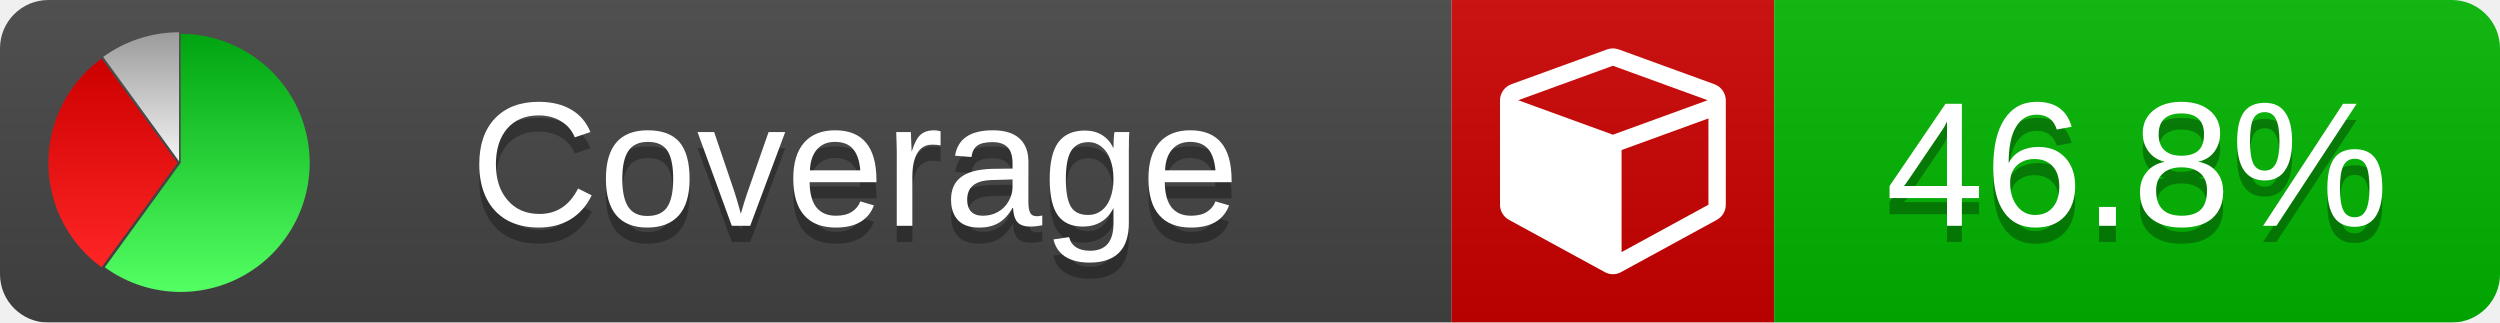
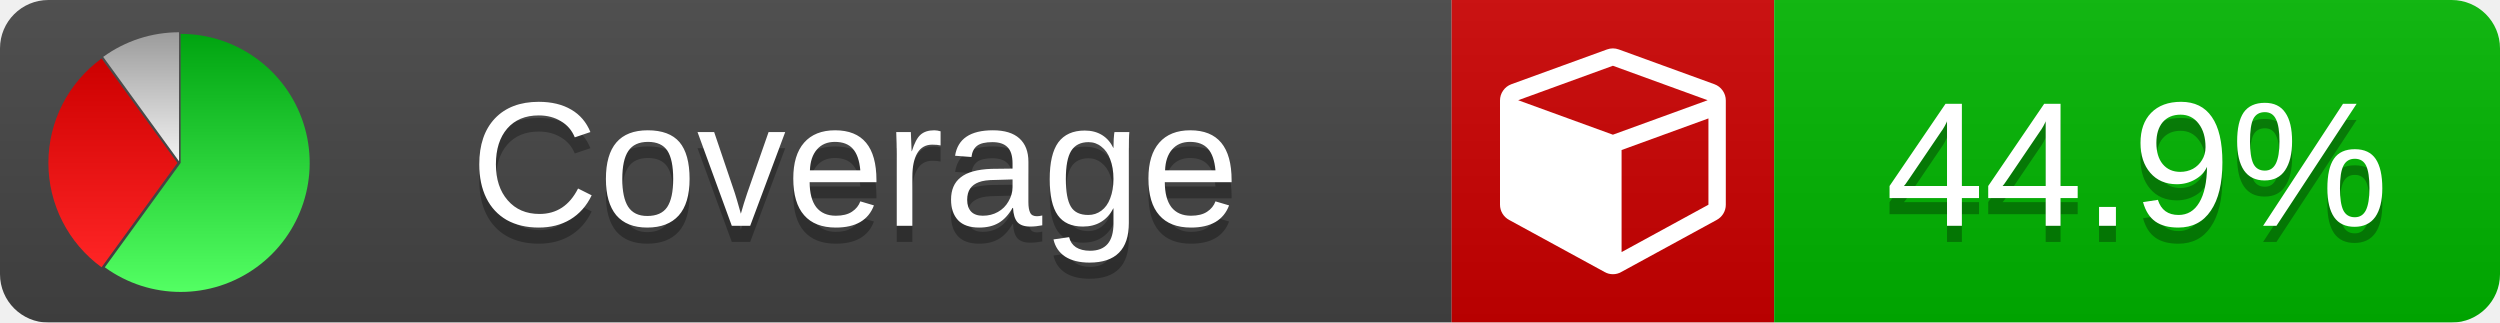
<svg xmlns="http://www.w3.org/2000/svg" xmlns:xlink="http://www.w3.org/1999/xlink" width="155" height="20">
  <style type="text/css">
          
            @keyframes fade1 {
                0% { visibility: visible; opacity: 1; }
               27% { visibility: visible; opacity: 1; }
               33% { visibility: hidden; opacity: 0; }
               60% { visibility: hidden; opacity: 0; }
               66% { visibility: hidden; opacity: 0; }
               93% { visibility: hidden; opacity: 0; }
              100% { visibility: visible; opacity: 1; }
            }
            @keyframes fade2 {
                0% { visibility: hidden; opacity: 0; }
               27% { visibility: hidden; opacity: 0; }
               33% { visibility: visible; opacity: 1; }
               60% { visibility: visible; opacity: 1; }
               66% { visibility: hidden; opacity: 0; }
               93% { visibility: hidden; opacity: 0; }
              100% { visibility: hidden; opacity: 0; }
            }
            @keyframes fade3 {
                0% { visibility: hidden; opacity: 0; }
               27% { visibility: hidden; opacity: 0; }
               33% { visibility: hidden; opacity: 0; }
               60% { visibility: hidden; opacity: 0; }
               66% { visibility: visible; opacity: 1; }
               93% { visibility: visible; opacity: 1; }
              100% { visibility: hidden; opacity: 0; }
            }
            .linecoverage {
                animation-duration: 15s;
                animation-name: fade1;
                animation-iteration-count: infinite;
            }
            .branchcoverage {
                animation-duration: 15s;
                animation-name: fade2;
                animation-iteration-count: infinite;
            }
            .methodcoverage {
                animation-duration: 15s;
                animation-name: fade3;
                animation-iteration-count: infinite;
            }
          
    </style>
  <defs>
    <linearGradient id="gradient" x2="0" y2="100%">
      <stop offset="0" stop-color="#bbb" stop-opacity=".1" />
      <stop offset="1" stop-opacity=".1" />
    </linearGradient>
    <linearGradient id="green" x2="0" y2="100%">
      <stop offset="0" stop-color="#00A410" />
      <stop offset="1" stop-color="#53FF63" />
    </linearGradient>
    <linearGradient id="red" x2="0" y2="100%">
      <stop offset="0" stop-color="#C00" />
      <stop offset="1" stop-color="#FF2525" />
    </linearGradient>
    <linearGradient id="gray" x2="0" y2="100%">
      <stop offset="0" stop-color="#9B9B9B" />
      <stop offset="1" stop-color="#F3F3F3" />
    </linearGradient>
    <mask id="mask">
      <rect width="155" height="20" rx="3" fill="#fff" />
    </mask>
    <g id="icon">
      <path style="fill:url(#green);" d="M205,202.5 l0,-200 a200,200 0 1,1 -117.558,361.803 z" />
      <path style="fill:url(#red);" d="M200,202.5 l-117.558,161.803 a200,200 0 0,1 0,-323.607 z" />
      <path style="fill:url(#gray);" d="M202.5,200 l-117.558,-161.803 a200,200 0 0,1 117.558,-38.196 z" />
    </g>
  </defs>
  <g mask="url(#mask)">
    <rect x="0" y="0" width="90" height="20" fill="#444" />
    <rect x="90" y="0" width="20" height="20" fill="#c00" />
    <rect x="110" y="0" width="45" height="20" fill="#00B600" />
    <rect x="0" y="0" width="155" height="20" fill="url(#gradient)" />
  </g>
  <g>
    <path class="" fill="#fff" d="m 100.538,15.629 5.385,-2.936 v -5.351 l -5.385,1.96 z M 100,8.351 105.873,6.214 100,4.077 94.127,6.214 Z m 7,-2.12 v 6.462 q 0,0.294 -0.151,0.547 -0.151,0.252 -0.412,0.395 l -5.923,3.231 q -0.236,0.135 -0.513,0.135 -0.278,0 -0.513,-0.135 l -5.923,-3.231 Q 93.303,13.492 93.151,13.239 93,12.987 93,12.692 v -6.462 q 0,-0.337 0.194,-0.614 0.194,-0.278 0.513,-0.395 l 5.923,-2.154 q 0.185,-0.067 0.37,-0.067 0.185,0 0.37,0.067 l 5.923,2.154 q 0.32,0.118 0.513,0.395 Q 107,5.894 107,6.231 Z" />
  </g>
  <g fill="#fff" text-anchor="middle" font-family="Verdana,Arial,Geneva,sans-serif" font-size="11">
    <a xlink:href="https://github.com/danielpalme/ReportGenerator" target="_top">
      <use xlink:href="#icon" transform="translate(3,2) scale(.04)" />
    </a>
    <text x="53" y="15" fill="#010101" fill-opacity=".3">Coverage</text>
    <text x="53" y="14" fill="#fff">Coverage</text>
-     <text class="" x="132.5" y="15" fill="#010101" fill-opacity=".3">46.8%</text>
-     <text class="" x="132.5" y="14">46.8%</text>
+     <text class="" x="132.5" y="15" fill="#010101" fill-opacity=".3">44.9%</text>
+     <text class="" x="132.5" y="14">44.9%</text>
  </g>
  <g>
    <rect class="" x="90" y="0" width="65" height="20" fill-opacity="0" />
  </g>
</svg>
